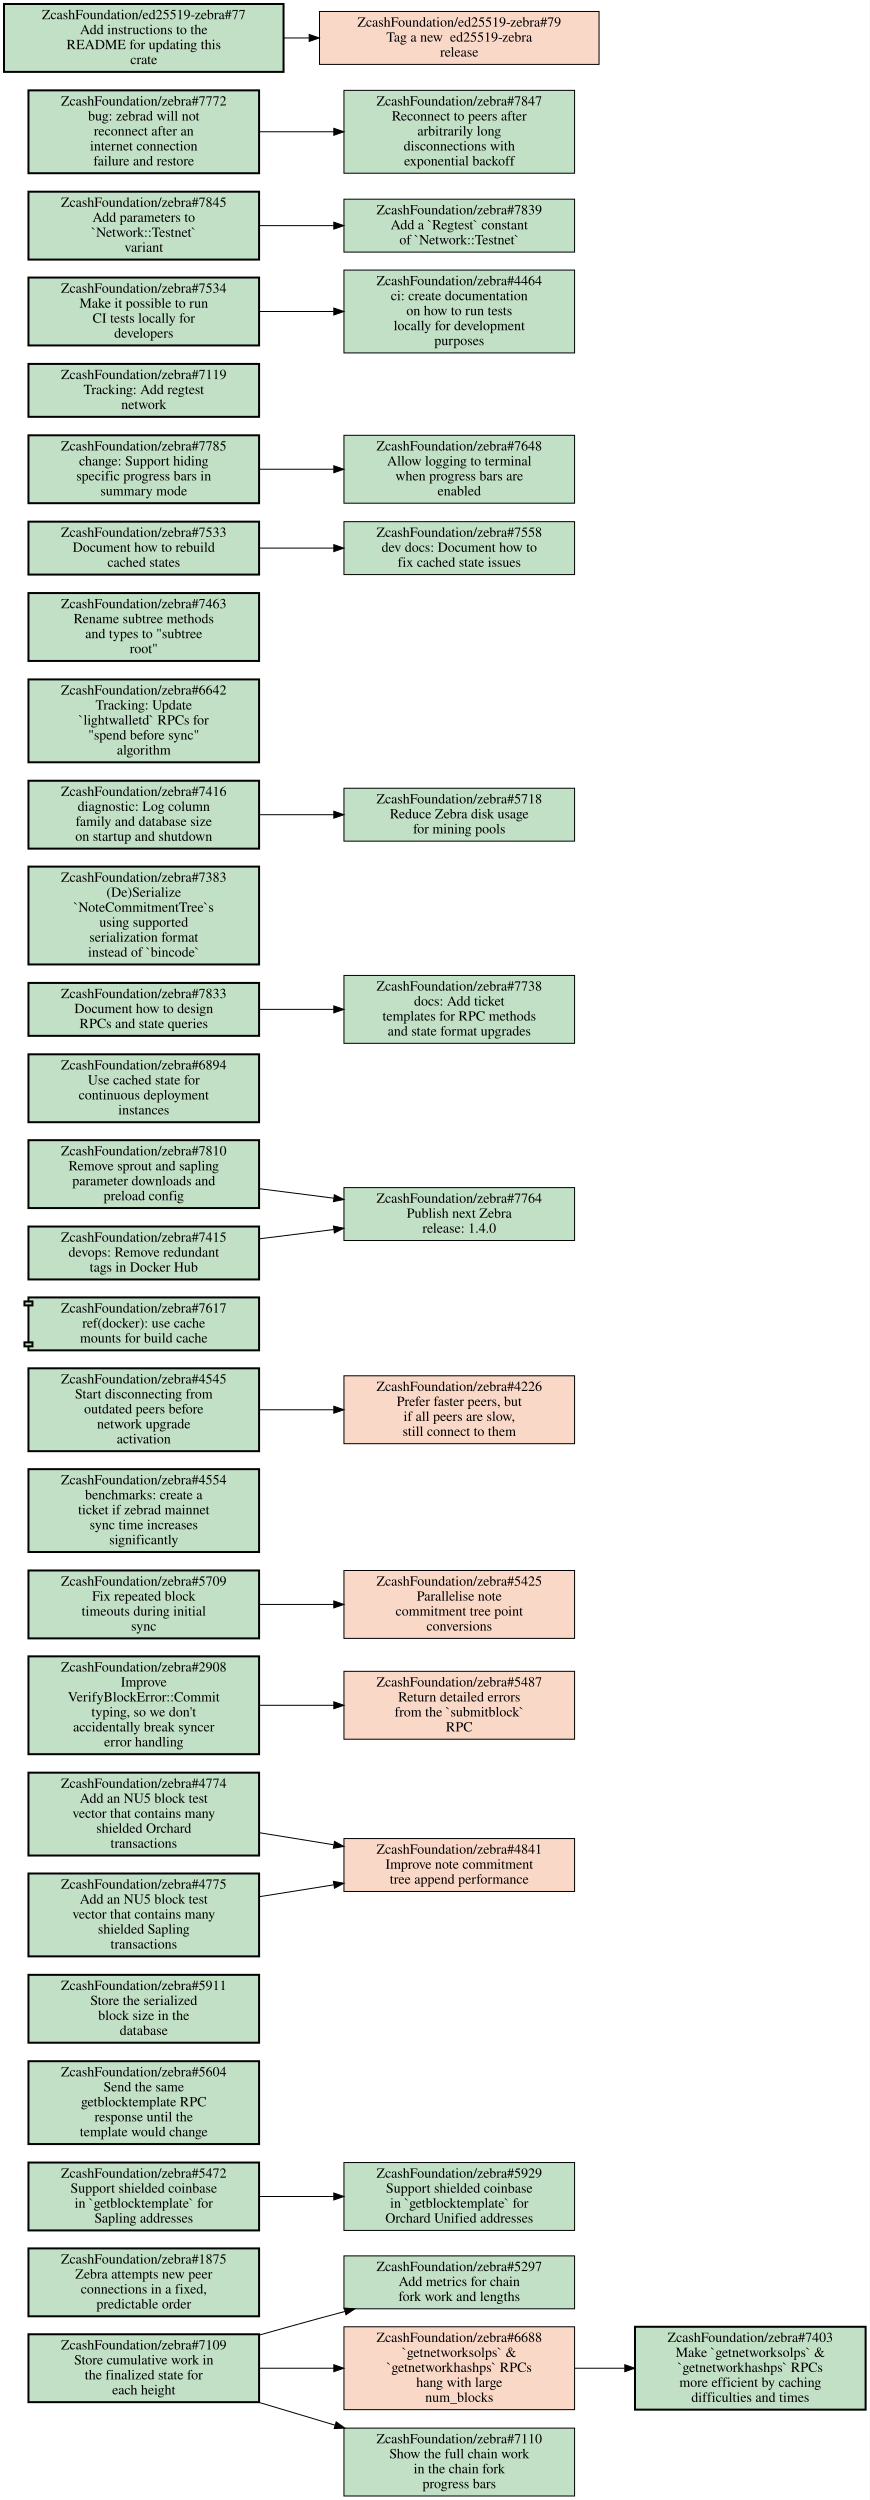
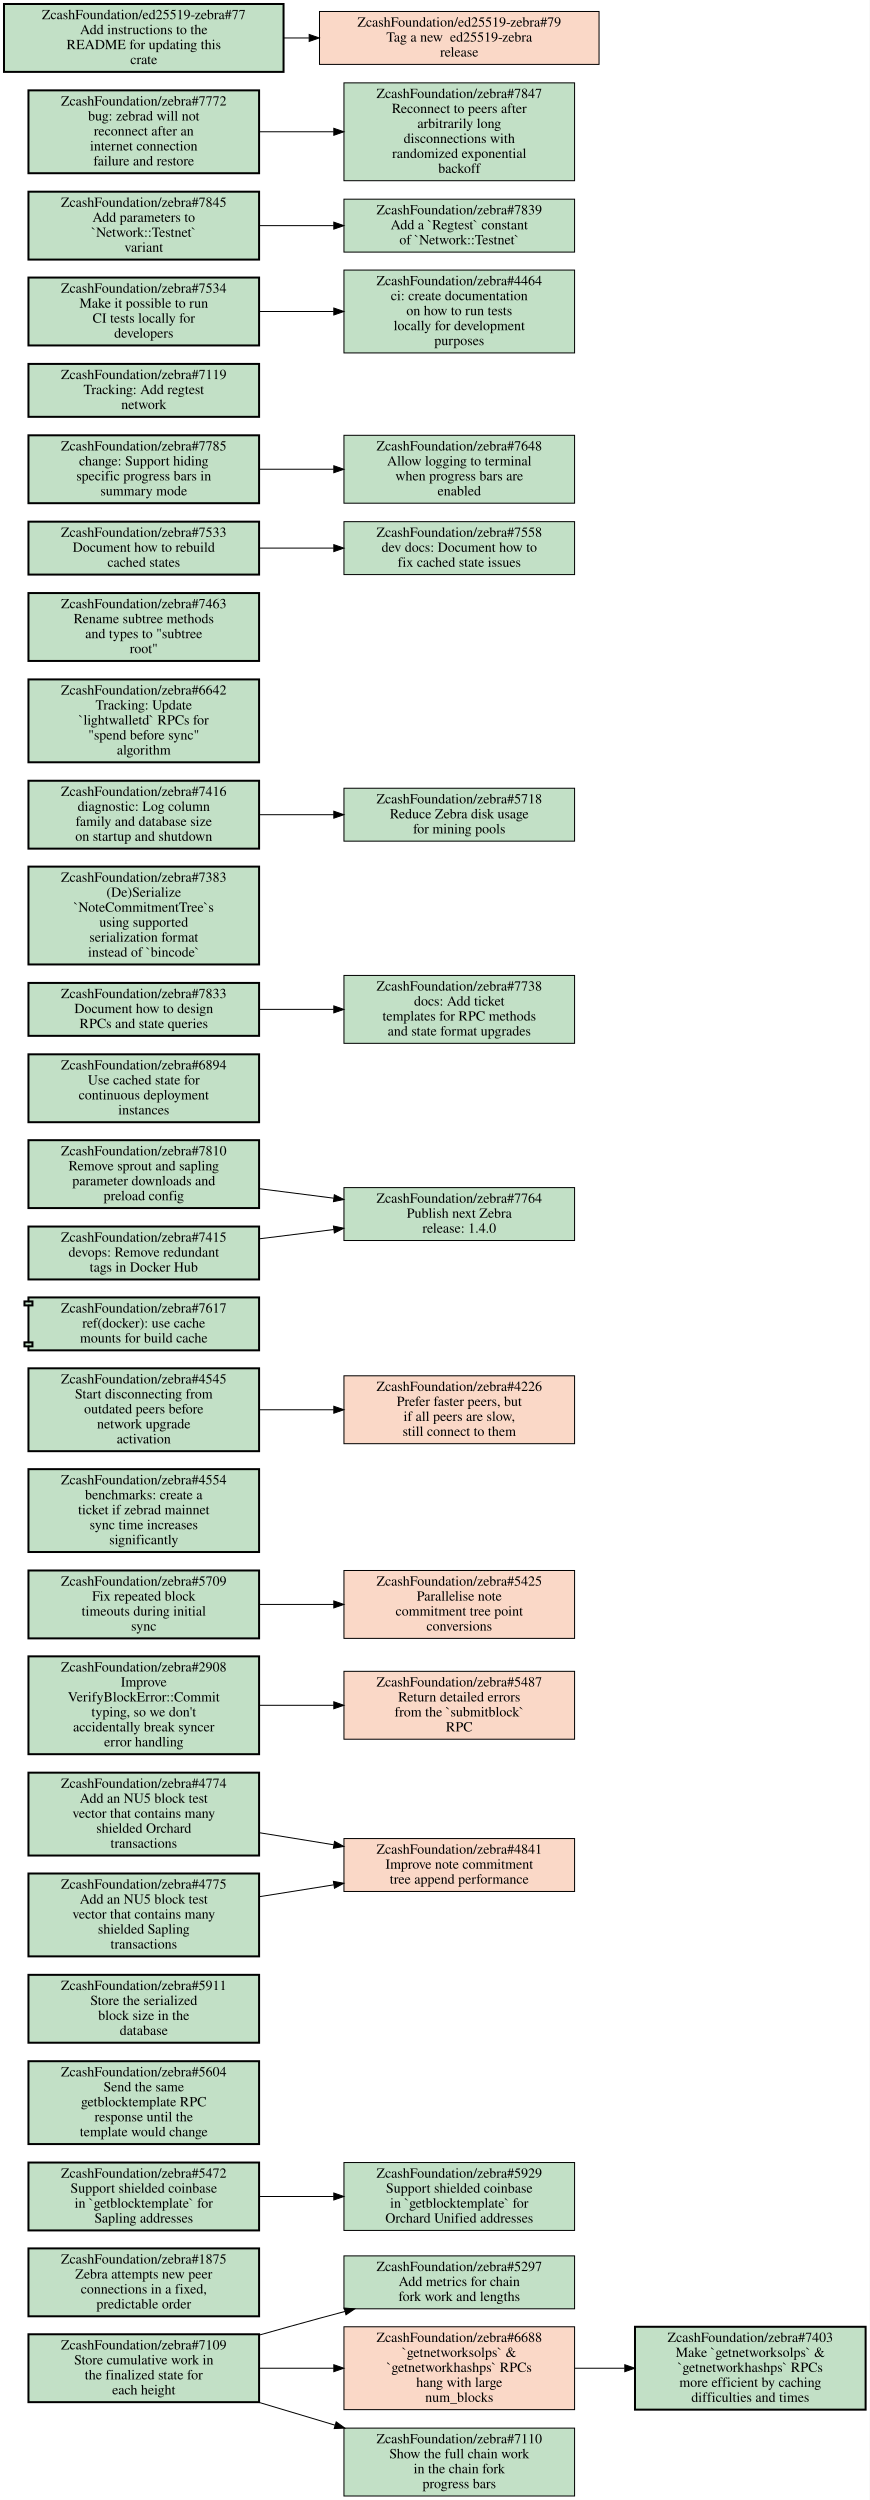
<svg xmlns="http://www.w3.org/2000/svg" xmlns:xlink="http://www.w3.org/1999/xlink" width="871pt" height="2504pt" viewBox="0.00 0.00 871.00 2504.00">
  <g id="graph0" class="graph" transform="scale(1 1) rotate(0) translate(4 2500)">
    <polygon fill="white" stroke="transparent" points="-4,4 -4,-2500 867,-2500 867,4 -4,4" />
    <g id="node1" class="node open">
      <g id="a_node1">
        <a xlink:href="https://github.com/ZcashFoundation/zebra/issues/5297" xlink:title="ZcashFoundation/zebra#5297&#10;Add metrics for chain&#10;fork work and lengths" target="_blank">
          <polygon fill="#c2e0c6" stroke="black" points="571.5,-240.5 340.5,-240.5 340.5,-187.5 571.5,-187.5 571.5,-240.5" />
          <text text-anchor="middle" x="456" y="-225.3" font-family="Times,serif" font-size="14.00">ZcashFoundation/zebra#5297</text>
          <text text-anchor="middle" x="456" y="-210.3" font-family="Times,serif" font-size="14.00">Add metrics for chain</text>
          <text text-anchor="middle" x="456" y="-195.3" font-family="Times,serif" font-size="14.00">fork work and lengths</text>
        </a>
      </g>
    </g>
    <g id="node2" class="node open">
      <g id="a_node2">
        <a xlink:href="https://github.com/ZcashFoundation/zebra/issues/1875" xlink:title="ZcashFoundation/zebra#1875&#10;Zebra attempts new peer&#10;connections in a fixed,&#10;predictable order" target="_blank">
          <polygon fill="#c2e0c6" stroke="black" stroke-width="2" points="255.5,-248 24.5,-248 24.5,-180 255.5,-180 255.5,-248" />
          <text text-anchor="middle" x="140" y="-232.8" font-family="Times,serif" font-size="14.00">ZcashFoundation/zebra#1875</text>
          <text text-anchor="middle" x="140" y="-217.8" font-family="Times,serif" font-size="14.00">Zebra attempts new peer</text>
          <text text-anchor="middle" x="140" y="-202.8" font-family="Times,serif" font-size="14.00">connections in a fixed,</text>
          <text text-anchor="middle" x="140" y="-187.8" font-family="Times,serif" font-size="14.00">predictable order</text>
        </a>
      </g>
    </g>
    <g id="node3" class="node open">
      <g id="a_node3">
        <a xlink:href="https://github.com/ZcashFoundation/zebra/issues/5472" xlink:title="ZcashFoundation/zebra#5472&#10;Support shielded coinbase&#10;in `getblocktemplate` for&#10;Sapling addresses" target="_blank">
          <polygon fill="#c2e0c6" stroke="black" stroke-width="2" points="255.5,-334 24.5,-334 24.5,-266 255.5,-266 255.5,-334" />
          <text text-anchor="middle" x="140" y="-318.8" font-family="Times,serif" font-size="14.00">ZcashFoundation/zebra#5472</text>
          <text text-anchor="middle" x="140" y="-303.8" font-family="Times,serif" font-size="14.00">Support shielded coinbase</text>
          <text text-anchor="middle" x="140" y="-288.8" font-family="Times,serif" font-size="14.00">in `getblocktemplate` for</text>
          <text text-anchor="middle" x="140" y="-273.8" font-family="Times,serif" font-size="14.00">Sapling addresses</text>
        </a>
      </g>
    </g>
    <g id="node4" class="node open">
      <g id="a_node4">
        <a xlink:href="https://github.com/ZcashFoundation/zebra/issues/5929" xlink:title="ZcashFoundation/zebra#5929&#10;Support shielded coinbase&#10;in `getblocktemplate` for&#10;Orchard Unified addresses" target="_blank">
          <polygon fill="#c2e0c6" stroke="black" points="571.5,-334 340.5,-334 340.5,-266 571.5,-266 571.5,-334" />
          <text text-anchor="middle" x="456" y="-318.8" font-family="Times,serif" font-size="14.00">ZcashFoundation/zebra#5929</text>
          <text text-anchor="middle" x="456" y="-303.8" font-family="Times,serif" font-size="14.00">Support shielded coinbase</text>
          <text text-anchor="middle" x="456" y="-288.8" font-family="Times,serif" font-size="14.00">in `getblocktemplate` for</text>
          <text text-anchor="middle" x="456" y="-273.8" font-family="Times,serif" font-size="14.00">Orchard Unified addresses</text>
        </a>
      </g>
    </g>
    <g id="edge1" class="edge">
      <path fill="none" stroke="black" d="M255.69,-300C279.95,-300 305.65,-300 330.25,-300" />
      <polygon fill="black" stroke="black" points="330.35,-303.5 340.35,-300 330.35,-296.5 330.35,-303.5" />
    </g>
    <g id="node5" class="node open">
      <g id="a_node5">
        <a xlink:href="https://github.com/ZcashFoundation/zebra/issues/7109" xlink:title="ZcashFoundation/zebra#7109&#10;Store cumulative work in&#10;the finalized state for&#10;each height" target="_blank">
          <polygon fill="#c2e0c6" stroke="black" stroke-width="2" points="255.5,-162 24.5,-162 24.5,-94 255.5,-94 255.5,-162" />
          <text text-anchor="middle" x="140" y="-146.8" font-family="Times,serif" font-size="14.00">ZcashFoundation/zebra#7109</text>
          <text text-anchor="middle" x="140" y="-131.8" font-family="Times,serif" font-size="14.00">Store cumulative work in</text>
          <text text-anchor="middle" x="140" y="-116.8" font-family="Times,serif" font-size="14.00">the finalized state for</text>
          <text text-anchor="middle" x="140" y="-101.8" font-family="Times,serif" font-size="14.00">each height</text>
        </a>
      </g>
    </g>
    <g id="edge2" class="edge">
      <path fill="none" stroke="black" d="M255.73,-161.22C275.79,-166.91 296.49,-172.69 316,-178 324.3,-180.26 332.89,-182.57 341.54,-184.86" />
      <polygon fill="black" stroke="black" points="340.76,-188.27 351.32,-187.45 342.55,-181.51 340.76,-188.27" />
    </g>
    <g id="node6" class="node closed">
      <g id="a_node6">
        <a xlink:href="https://github.com/ZcashFoundation/zebra/issues/6688" xlink:title="ZcashFoundation/zebra#6688&#10;`getnetworksolps` &amp;&#10;`getnetworkhashps` RPCs&#10;hang with large&#10;num_blocks" target="_blank">
          <polygon fill="#fad8c7" stroke="black" points="571.5,-169.5 340.5,-169.5 340.5,-86.5 571.5,-86.5 571.5,-169.5" />
          <text text-anchor="middle" x="456" y="-154.3" font-family="Times,serif" font-size="14.00">ZcashFoundation/zebra#6688</text>
          <text text-anchor="middle" x="456" y="-139.3" font-family="Times,serif" font-size="14.00">`getnetworksolps` &amp;</text>
          <text text-anchor="middle" x="456" y="-124.3" font-family="Times,serif" font-size="14.00">`getnetworkhashps` RPCs</text>
          <text text-anchor="middle" x="456" y="-109.3" font-family="Times,serif" font-size="14.00">hang with large</text>
          <text text-anchor="middle" x="456" y="-94.3" font-family="Times,serif" font-size="14.00">num_blocks</text>
        </a>
      </g>
    </g>
    <g id="edge3" class="edge">
      <path fill="none" stroke="black" d="M255.69,-128C279.95,-128 305.65,-128 330.25,-128" />
      <polygon fill="black" stroke="black" points="330.35,-131.5 340.35,-128 330.35,-124.5 330.35,-131.5" />
    </g>
    <g id="node7" class="node open">
      <g id="a_node7">
        <a xlink:href="https://github.com/ZcashFoundation/zebra/issues/7110" xlink:title="ZcashFoundation/zebra#7110&#10;Show the full chain work&#10;in the chain fork&#10;progress bars" target="_blank">
          <polygon fill="#c2e0c6" stroke="black" points="571.5,-68 340.5,-68 340.5,0 571.5,0 571.5,-68" />
          <text text-anchor="middle" x="456" y="-52.8" font-family="Times,serif" font-size="14.00">ZcashFoundation/zebra#7110</text>
          <text text-anchor="middle" x="456" y="-37.8" font-family="Times,serif" font-size="14.00">Show the full chain work</text>
          <text text-anchor="middle" x="456" y="-22.8" font-family="Times,serif" font-size="14.00">in the chain fork</text>
          <text text-anchor="middle" x="456" y="-7.8" font-family="Times,serif" font-size="14.00">progress bars</text>
        </a>
      </g>
    </g>
    <g id="edge4" class="edge">
      <path fill="none" stroke="black" d="M254.81,-93.93C279.78,-86.45 306.34,-78.5 331.68,-70.92" />
      <polygon fill="black" stroke="black" points="332.74,-74.25 341.32,-68.03 330.74,-67.55 332.74,-74.25" />
    </g>
    <g id="node8" class="node open">
      <g id="a_node8">
        <a xlink:href="https://github.com/ZcashFoundation/zebra/issues/7403" xlink:title="ZcashFoundation/zebra#7403&#10;Make `getnetworksolps` &amp;&#10;`getnetworkhashps` RPCs&#10;more efficient by caching&#10;difficulties and times" target="_blank">
          <polygon fill="#c2e0c6" stroke="black" stroke-width="2" points="863,-169.5 632,-169.5 632,-86.5 863,-86.5 863,-169.5" />
          <text text-anchor="middle" x="747.5" y="-154.3" font-family="Times,serif" font-size="14.00">ZcashFoundation/zebra#7403</text>
          <text text-anchor="middle" x="747.5" y="-139.3" font-family="Times,serif" font-size="14.00">Make `getnetworksolps` &amp;</text>
          <text text-anchor="middle" x="747.5" y="-124.3" font-family="Times,serif" font-size="14.00">`getnetworkhashps` RPCs</text>
          <text text-anchor="middle" x="747.5" y="-109.3" font-family="Times,serif" font-size="14.00">more efficient by caching</text>
          <text text-anchor="middle" x="747.5" y="-94.3" font-family="Times,serif" font-size="14.00">difficulties and times</text>
        </a>
      </g>
    </g>
    <g id="edge5" class="edge">
      <path fill="none" stroke="black" d="M571.83,-128C588.18,-128 605.05,-128 621.57,-128" />
      <polygon fill="black" stroke="black" points="621.81,-131.5 631.81,-128 621.81,-124.5 621.81,-131.5" />
    </g>
    <g id="node9" class="node open">
      <g id="a_node9">
        <a xlink:href="https://github.com/ZcashFoundation/zebra/issues/5604" xlink:title="ZcashFoundation/zebra#5604&#10;Send the same&#10;getblocktemplate RPC&#10;response until the&#10;template would change" target="_blank">
          <polygon fill="#c2e0c6" stroke="black" stroke-width="2" points="255.5,-435.5 24.5,-435.5 24.5,-352.5 255.5,-352.5 255.5,-435.5" />
          <text text-anchor="middle" x="140" y="-420.3" font-family="Times,serif" font-size="14.00">ZcashFoundation/zebra#5604</text>
          <text text-anchor="middle" x="140" y="-405.3" font-family="Times,serif" font-size="14.00">Send the same</text>
          <text text-anchor="middle" x="140" y="-390.3" font-family="Times,serif" font-size="14.00">getblocktemplate RPC</text>
          <text text-anchor="middle" x="140" y="-375.3" font-family="Times,serif" font-size="14.00">response until the</text>
          <text text-anchor="middle" x="140" y="-360.3" font-family="Times,serif" font-size="14.00">template would change</text>
        </a>
      </g>
    </g>
    <g id="node10" class="node open">
      <g id="a_node10">
        <a xlink:href="https://github.com/ZcashFoundation/zebra/issues/5911" xlink:title="ZcashFoundation/zebra#5911&#10;Store the serialized&#10;block size in the&#10;database" target="_blank">
          <polygon fill="#c2e0c6" stroke="black" stroke-width="2" points="255.5,-522 24.5,-522 24.5,-454 255.5,-454 255.5,-522" />
          <text text-anchor="middle" x="140" y="-506.8" font-family="Times,serif" font-size="14.00">ZcashFoundation/zebra#5911</text>
          <text text-anchor="middle" x="140" y="-491.8" font-family="Times,serif" font-size="14.00">Store the serialized</text>
          <text text-anchor="middle" x="140" y="-476.8" font-family="Times,serif" font-size="14.00">block size in the</text>
          <text text-anchor="middle" x="140" y="-461.8" font-family="Times,serif" font-size="14.00">database</text>
        </a>
      </g>
    </g>
    <g id="node11" class="node closed">
      <g id="a_node11">
        <a xlink:href="https://github.com/ZcashFoundation/zebra/issues/4841" xlink:title="ZcashFoundation/zebra#4841&#10;Improve note commitment&#10;tree append performance" target="_blank">
          <polygon fill="#fad8c7" stroke="black" points="571.5,-658.5 340.5,-658.5 340.5,-605.5 571.5,-605.5 571.5,-658.5" />
          <text text-anchor="middle" x="456" y="-643.3" font-family="Times,serif" font-size="14.00">ZcashFoundation/zebra#4841</text>
          <text text-anchor="middle" x="456" y="-628.3" font-family="Times,serif" font-size="14.00">Improve note commitment</text>
          <text text-anchor="middle" x="456" y="-613.3" font-family="Times,serif" font-size="14.00">tree append performance</text>
        </a>
      </g>
    </g>
    <g id="node12" class="node open">
      <g id="a_node12">
        <a xlink:href="https://github.com/ZcashFoundation/zebra/issues/2908" xlink:title="ZcashFoundation/zebra#2908&#10;Improve&#10;VerifyBlockError::Commit&#10;typing, so we don't&#10;accidentally break syncer&#10;error handling" target="_blank">
          <polygon fill="#c2e0c6" stroke="black" stroke-width="2" points="255.5,-841 24.5,-841 24.5,-743 255.5,-743 255.5,-841" />
          <text text-anchor="middle" x="140" y="-825.8" font-family="Times,serif" font-size="14.00">ZcashFoundation/zebra#2908</text>
          <text text-anchor="middle" x="140" y="-810.8" font-family="Times,serif" font-size="14.00">Improve</text>
          <text text-anchor="middle" x="140" y="-795.8" font-family="Times,serif" font-size="14.00">VerifyBlockError::Commit</text>
          <text text-anchor="middle" x="140" y="-780.8" font-family="Times,serif" font-size="14.00">typing, so we don't</text>
          <text text-anchor="middle" x="140" y="-765.8" font-family="Times,serif" font-size="14.00">accidentally break syncer</text>
          <text text-anchor="middle" x="140" y="-750.8" font-family="Times,serif" font-size="14.00">error handling</text>
        </a>
      </g>
    </g>
    <g id="node13" class="node closed">
      <g id="a_node13">
        <a xlink:href="https://github.com/ZcashFoundation/zebra/issues/5487" xlink:title="ZcashFoundation/zebra#5487&#10;Return detailed errors&#10;from the `submitblock`&#10;RPC" target="_blank">
          <polygon fill="#fad8c7" stroke="black" points="571.5,-826 340.5,-826 340.5,-758 571.5,-758 571.5,-826" />
          <text text-anchor="middle" x="456" y="-810.8" font-family="Times,serif" font-size="14.00">ZcashFoundation/zebra#5487</text>
          <text text-anchor="middle" x="456" y="-795.8" font-family="Times,serif" font-size="14.00">Return detailed errors</text>
          <text text-anchor="middle" x="456" y="-780.8" font-family="Times,serif" font-size="14.00">from the `submitblock`</text>
          <text text-anchor="middle" x="456" y="-765.8" font-family="Times,serif" font-size="14.00">RPC</text>
        </a>
      </g>
    </g>
    <g id="edge6" class="edge">
      <path fill="none" stroke="black" d="M255.69,-792C279.95,-792 305.65,-792 330.25,-792" />
      <polygon fill="black" stroke="black" points="330.35,-795.5 340.35,-792 330.35,-788.5 330.35,-795.5" />
    </g>
    <g id="node14" class="node open">
      <g id="a_node14">
        <a xlink:href="https://github.com/ZcashFoundation/zebra/issues/5709" xlink:title="ZcashFoundation/zebra#5709&#10;Fix repeated block&#10;timeouts during initial&#10;sync" target="_blank">
          <polygon fill="#c2e0c6" stroke="black" stroke-width="2" points="255.5,-927 24.5,-927 24.5,-859 255.5,-859 255.5,-927" />
          <text text-anchor="middle" x="140" y="-911.8" font-family="Times,serif" font-size="14.00">ZcashFoundation/zebra#5709</text>
          <text text-anchor="middle" x="140" y="-896.8" font-family="Times,serif" font-size="14.00">Fix repeated block</text>
          <text text-anchor="middle" x="140" y="-881.8" font-family="Times,serif" font-size="14.00">timeouts during initial</text>
          <text text-anchor="middle" x="140" y="-866.8" font-family="Times,serif" font-size="14.00">sync</text>
        </a>
      </g>
    </g>
    <g id="node15" class="node closed">
      <g id="a_node15">
        <a xlink:href="https://github.com/ZcashFoundation/zebra/issues/5425" xlink:title="ZcashFoundation/zebra#5425&#10;Parallelise note&#10;commitment tree point&#10;conversions" target="_blank">
          <polygon fill="#fad8c7" stroke="black" points="571.5,-927 340.5,-927 340.5,-859 571.5,-859 571.5,-927" />
          <text text-anchor="middle" x="456" y="-911.8" font-family="Times,serif" font-size="14.00">ZcashFoundation/zebra#5425</text>
          <text text-anchor="middle" x="456" y="-896.8" font-family="Times,serif" font-size="14.00">Parallelise note</text>
          <text text-anchor="middle" x="456" y="-881.8" font-family="Times,serif" font-size="14.00">commitment tree point</text>
          <text text-anchor="middle" x="456" y="-866.8" font-family="Times,serif" font-size="14.00">conversions</text>
        </a>
      </g>
    </g>
    <g id="edge7" class="edge">
      <path fill="none" stroke="black" d="M255.69,-893C279.95,-893 305.65,-893 330.25,-893" />
      <polygon fill="black" stroke="black" points="330.35,-896.5 340.35,-893 330.35,-889.5 330.35,-896.5" />
    </g>
    <g id="node16" class="node open">
      <g id="a_node16">
        <a xlink:href="https://github.com/ZcashFoundation/zebra/issues/4774" xlink:title="ZcashFoundation/zebra#4774&#10;Add an NU5 block test&#10;vector that contains many&#10;shielded Orchard&#10;transactions" target="_blank">
          <polygon fill="#c2e0c6" stroke="black" stroke-width="2" points="255.5,-724.5 24.5,-724.5 24.5,-641.5 255.5,-641.5 255.5,-724.5" />
          <text text-anchor="middle" x="140" y="-709.3" font-family="Times,serif" font-size="14.00">ZcashFoundation/zebra#4774</text>
          <text text-anchor="middle" x="140" y="-694.3" font-family="Times,serif" font-size="14.00">Add an NU5 block test</text>
          <text text-anchor="middle" x="140" y="-679.3" font-family="Times,serif" font-size="14.00">vector that contains many</text>
          <text text-anchor="middle" x="140" y="-664.3" font-family="Times,serif" font-size="14.00">shielded Orchard</text>
          <text text-anchor="middle" x="140" y="-649.3" font-family="Times,serif" font-size="14.00">transactions</text>
        </a>
      </g>
    </g>
    <g id="edge8" class="edge">
      <path fill="none" stroke="black" d="M255.69,-664.37C279.95,-660.43 305.65,-656.26 330.25,-652.26" />
      <polygon fill="black" stroke="black" points="331.04,-655.68 340.35,-650.62 329.92,-648.77 331.04,-655.68" />
    </g>
    <g id="node17" class="node open">
      <g id="a_node17">
        <a xlink:href="https://github.com/ZcashFoundation/zebra/issues/4775" xlink:title="ZcashFoundation/zebra#4775&#10;Add an NU5 block test&#10;vector that contains many&#10;shielded Sapling&#10;transactions" target="_blank">
          <polygon fill="#c2e0c6" stroke="black" stroke-width="2" points="255.5,-623.5 24.5,-623.5 24.5,-540.5 255.5,-540.5 255.5,-623.5" />
          <text text-anchor="middle" x="140" y="-608.3" font-family="Times,serif" font-size="14.00">ZcashFoundation/zebra#4775</text>
          <text text-anchor="middle" x="140" y="-593.3" font-family="Times,serif" font-size="14.00">Add an NU5 block test</text>
          <text text-anchor="middle" x="140" y="-578.3" font-family="Times,serif" font-size="14.00">vector that contains many</text>
          <text text-anchor="middle" x="140" y="-563.3" font-family="Times,serif" font-size="14.00">shielded Sapling</text>
          <text text-anchor="middle" x="140" y="-548.3" font-family="Times,serif" font-size="14.00">transactions</text>
        </a>
      </g>
    </g>
    <g id="edge9" class="edge">
      <path fill="none" stroke="black" d="M255.69,-600.26C279.95,-604.13 305.65,-608.22 330.25,-612.14" />
      <polygon fill="black" stroke="black" points="329.93,-615.63 340.35,-613.74 331.02,-608.72 329.93,-615.63" />
    </g>
    <g id="node18" class="node open">
      <g id="a_node18">
        <a xlink:href="https://github.com/ZcashFoundation/zebra/issues/4554" xlink:title="ZcashFoundation/zebra#4554&#10;benchmarks: create a&#10;ticket if zebrad mainnet&#10;sync time increases&#10;significantly" target="_blank">
          <polygon fill="#c2e0c6" stroke="black" stroke-width="2" points="255.5,-1028.5 24.5,-1028.5 24.5,-945.5 255.5,-945.5 255.5,-1028.5" />
          <text text-anchor="middle" x="140" y="-1013.3" font-family="Times,serif" font-size="14.00">ZcashFoundation/zebra#4554</text>
          <text text-anchor="middle" x="140" y="-998.3" font-family="Times,serif" font-size="14.00">benchmarks: create a</text>
          <text text-anchor="middle" x="140" y="-983.3" font-family="Times,serif" font-size="14.00">ticket if zebrad mainnet</text>
          <text text-anchor="middle" x="140" y="-968.3" font-family="Times,serif" font-size="14.00">sync time increases</text>
          <text text-anchor="middle" x="140" y="-953.3" font-family="Times,serif" font-size="14.00">significantly</text>
        </a>
      </g>
    </g>
    <g id="node19" class="node open">
      <g id="a_node19">
        <a xlink:href="https://github.com/ZcashFoundation/zebra/issues/4545" xlink:title="ZcashFoundation/zebra#4545&#10;Start disconnecting from&#10;outdated peers before&#10;network upgrade&#10;activation" target="_blank">
          <polygon fill="#c2e0c6" stroke="black" stroke-width="2" points="255.5,-1129.5 24.5,-1129.5 24.5,-1046.5 255.5,-1046.5 255.5,-1129.5" />
          <text text-anchor="middle" x="140" y="-1114.3" font-family="Times,serif" font-size="14.00">ZcashFoundation/zebra#4545</text>
          <text text-anchor="middle" x="140" y="-1099.3" font-family="Times,serif" font-size="14.00">Start disconnecting from</text>
          <text text-anchor="middle" x="140" y="-1084.3" font-family="Times,serif" font-size="14.00">outdated peers before</text>
          <text text-anchor="middle" x="140" y="-1069.3" font-family="Times,serif" font-size="14.00">network upgrade</text>
          <text text-anchor="middle" x="140" y="-1054.3" font-family="Times,serif" font-size="14.00">activation</text>
        </a>
      </g>
    </g>
    <g id="node20" class="node closed">
      <g id="a_node20">
        <a xlink:href="https://github.com/ZcashFoundation/zebra/issues/4226" xlink:title="ZcashFoundation/zebra#4226&#10;Prefer faster peers, but&#10;if all peers are slow,&#10;still connect to them" target="_blank">
          <polygon fill="#fad8c7" stroke="black" points="571.5,-1122 340.5,-1122 340.5,-1054 571.5,-1054 571.5,-1122" />
          <text text-anchor="middle" x="456" y="-1106.8" font-family="Times,serif" font-size="14.00">ZcashFoundation/zebra#4226</text>
          <text text-anchor="middle" x="456" y="-1091.8" font-family="Times,serif" font-size="14.00">Prefer faster peers, but</text>
          <text text-anchor="middle" x="456" y="-1076.8" font-family="Times,serif" font-size="14.00">if all peers are slow,</text>
          <text text-anchor="middle" x="456" y="-1061.8" font-family="Times,serif" font-size="14.00">still connect to them</text>
        </a>
      </g>
    </g>
    <g id="edge10" class="edge">
      <path fill="none" stroke="black" d="M255.69,-1088C279.95,-1088 305.65,-1088 330.25,-1088" />
      <polygon fill="black" stroke="black" points="330.35,-1091.5 340.35,-1088 330.35,-1084.5 330.35,-1091.5" />
    </g>
    <g id="node21" class="node open">
      <g id="a_node21">
        <a xlink:href="https://github.com/ZcashFoundation/zebra/pull/7617" xlink:title="ZcashFoundation/zebra#7617&#10;ref(docker): use cache&#10;mounts for build cache" target="_blank">
          <polygon fill="#c2e0c6" stroke="black" stroke-width="2" points="255.5,-1200.5 24.5,-1200.5 24.5,-1196.5 20.5,-1196.5 20.5,-1192.5 24.5,-1192.5 24.5,-1155.5 20.5,-1155.5 20.5,-1151.5 24.5,-1151.5 24.5,-1147.5 255.5,-1147.5 255.5,-1200.5" />
          <polyline fill="none" stroke="black" stroke-width="2" points="24.5,-1196.5 28.5,-1196.5 28.5,-1192.5 24.5,-1192.5 " />
          <polyline fill="none" stroke="black" stroke-width="2" points="24.5,-1155.5 28.5,-1155.5 28.5,-1151.5 24.5,-1151.5 " />
          <text text-anchor="middle" x="140" y="-1185.3" font-family="Times,serif" font-size="14.00">ZcashFoundation/zebra#7617</text>
          <text text-anchor="middle" x="140" y="-1170.3" font-family="Times,serif" font-size="14.00">ref(docker): use cache</text>
          <text text-anchor="middle" x="140" y="-1155.3" font-family="Times,serif" font-size="14.00">mounts for build cache</text>
        </a>
      </g>
    </g>
    <g id="node22" class="node open">
      <g id="a_node22">
        <a xlink:href="https://github.com/ZcashFoundation/zebra/issues/7764" xlink:title="ZcashFoundation/zebra#7764&#10;Publish next Zebra&#10;release: 1.4.0" target="_blank">
          <polygon fill="#c2e0c6" stroke="black" points="571.5,-1310.5 340.5,-1310.5 340.5,-1257.5 571.5,-1257.5 571.5,-1310.5" />
          <text text-anchor="middle" x="456" y="-1295.3" font-family="Times,serif" font-size="14.00">ZcashFoundation/zebra#7764</text>
          <text text-anchor="middle" x="456" y="-1280.3" font-family="Times,serif" font-size="14.00">Publish next Zebra</text>
          <text text-anchor="middle" x="456" y="-1265.3" font-family="Times,serif" font-size="14.00">release: 1.4.0</text>
        </a>
      </g>
    </g>
    <g id="node23" class="node open">
      <g id="a_node23">
        <a xlink:href="https://github.com/ZcashFoundation/zebra/issues/6894" xlink:title="ZcashFoundation/zebra#6894&#10;Use cached state for&#10;continuous deployment&#10;instances" target="_blank">
          <polygon fill="#c2e0c6" stroke="black" stroke-width="2" points="255.5,-1444 24.5,-1444 24.5,-1376 255.5,-1376 255.5,-1444" />
          <text text-anchor="middle" x="140" y="-1428.8" font-family="Times,serif" font-size="14.00">ZcashFoundation/zebra#6894</text>
          <text text-anchor="middle" x="140" y="-1413.8" font-family="Times,serif" font-size="14.00">Use cached state for</text>
          <text text-anchor="middle" x="140" y="-1398.8" font-family="Times,serif" font-size="14.00">continuous deployment</text>
          <text text-anchor="middle" x="140" y="-1383.8" font-family="Times,serif" font-size="14.00">instances</text>
        </a>
      </g>
    </g>
    <g id="node24" class="node open">
      <g id="a_node24">
        <a xlink:href="https://github.com/ZcashFoundation/zebra/issues/7738" xlink:title="ZcashFoundation/zebra#7738&#10;docs: Add ticket&#10;templates for RPC methods&#10;and state format upgrades" target="_blank">
          <polygon fill="#c2e0c6" stroke="black" points="571.5,-1523 340.5,-1523 340.5,-1455 571.5,-1455 571.5,-1523" />
          <text text-anchor="middle" x="456" y="-1507.8" font-family="Times,serif" font-size="14.00">ZcashFoundation/zebra#7738</text>
          <text text-anchor="middle" x="456" y="-1492.8" font-family="Times,serif" font-size="14.00">docs: Add ticket</text>
          <text text-anchor="middle" x="456" y="-1477.8" font-family="Times,serif" font-size="14.00">templates for RPC methods</text>
          <text text-anchor="middle" x="456" y="-1462.8" font-family="Times,serif" font-size="14.00">and state format upgrades</text>
        </a>
      </g>
    </g>
    <g id="node25" class="node open">
      <g id="a_node25">
        <a xlink:href="https://github.com/ZcashFoundation/zebra/issues/7810" xlink:title="ZcashFoundation/zebra#7810&#10;Remove sprout and sapling&#10;parameter downloads and&#10;preload config" target="_blank">
          <polygon fill="#c2e0c6" stroke="black" stroke-width="2" points="255.5,-1358 24.5,-1358 24.5,-1290 255.5,-1290 255.5,-1358" />
          <text text-anchor="middle" x="140" y="-1342.8" font-family="Times,serif" font-size="14.00">ZcashFoundation/zebra#7810</text>
          <text text-anchor="middle" x="140" y="-1327.8" font-family="Times,serif" font-size="14.00">Remove sprout and sapling</text>
          <text text-anchor="middle" x="140" y="-1312.8" font-family="Times,serif" font-size="14.00">parameter downloads and</text>
          <text text-anchor="middle" x="140" y="-1297.8" font-family="Times,serif" font-size="14.00">preload config</text>
        </a>
      </g>
    </g>
    <g id="edge11" class="edge">
      <path fill="none" stroke="black" d="M255.69,-1309.4C279.95,-1306.3 305.65,-1303 330.25,-1299.9" />
      <polygon fill="black" stroke="black" points="330.88,-1303.35 340.35,-1298.6 329.98,-1296.41 330.88,-1303.35" />
    </g>
    <g id="node26" class="node open">
      <g id="a_node26">
        <a xlink:href="https://github.com/ZcashFoundation/zebra/issues/7833" xlink:title="ZcashFoundation/zebra#7833&#10;Document how to design&#10;RPCs and state queries" target="_blank">
          <polygon fill="#c2e0c6" stroke="black" stroke-width="2" points="255.5,-1515.5 24.5,-1515.5 24.5,-1462.5 255.5,-1462.5 255.5,-1515.5" />
          <text text-anchor="middle" x="140" y="-1500.3" font-family="Times,serif" font-size="14.00">ZcashFoundation/zebra#7833</text>
          <text text-anchor="middle" x="140" y="-1485.3" font-family="Times,serif" font-size="14.00">Document how to design</text>
          <text text-anchor="middle" x="140" y="-1470.3" font-family="Times,serif" font-size="14.00">RPCs and state queries</text>
        </a>
      </g>
    </g>
    <g id="edge12" class="edge">
      <path fill="none" stroke="black" d="M255.69,-1489C279.95,-1489 305.65,-1489 330.25,-1489" />
      <polygon fill="black" stroke="black" points="330.35,-1492.5 340.35,-1489 330.35,-1485.5 330.35,-1492.5" />
    </g>
    <g id="node27" class="node open">
      <g id="a_node27">
        <a xlink:href="https://github.com/ZcashFoundation/zebra/issues/7415" xlink:title="ZcashFoundation/zebra#7415&#10;devops: Remove redundant&#10;tags in Docker Hub" target="_blank">
          <polygon fill="#c2e0c6" stroke="black" stroke-width="2" points="255.5,-1271.5 24.5,-1271.5 24.5,-1218.5 255.5,-1218.5 255.5,-1271.5" />
          <text text-anchor="middle" x="140" y="-1256.3" font-family="Times,serif" font-size="14.00">ZcashFoundation/zebra#7415</text>
          <text text-anchor="middle" x="140" y="-1241.3" font-family="Times,serif" font-size="14.00">devops: Remove redundant</text>
          <text text-anchor="middle" x="140" y="-1226.3" font-family="Times,serif" font-size="14.00">tags in Docker Hub</text>
        </a>
      </g>
    </g>
    <g id="edge13" class="edge">
      <path fill="none" stroke="black" d="M255.69,-1259.2C279.95,-1262.3 305.65,-1265.5 330.25,-1268.5" />
      <polygon fill="black" stroke="black" points="329.98,-1271.99 340.35,-1269.8 330.88,-1265.05 329.98,-1271.99" />
    </g>
    <g id="node28" class="node open">
      <g id="a_node28">
        <a xlink:href="https://github.com/ZcashFoundation/zebra/issues/7383" xlink:title="ZcashFoundation/zebra#7383&#10;(De)Serialize&#10;`NoteCommitmentTree`s&#10;using supported&#10;serialization format&#10;instead of `bincode`" target="_blank">
          <polygon fill="#c2e0c6" stroke="black" stroke-width="2" points="255.5,-1632 24.5,-1632 24.5,-1534 255.5,-1534 255.5,-1632" />
          <text text-anchor="middle" x="140" y="-1616.8" font-family="Times,serif" font-size="14.00">ZcashFoundation/zebra#7383</text>
          <text text-anchor="middle" x="140" y="-1601.8" font-family="Times,serif" font-size="14.00">(De)Serialize</text>
          <text text-anchor="middle" x="140" y="-1586.8" font-family="Times,serif" font-size="14.00">`NoteCommitmentTree`s</text>
          <text text-anchor="middle" x="140" y="-1571.8" font-family="Times,serif" font-size="14.00">using supported</text>
          <text text-anchor="middle" x="140" y="-1556.8" font-family="Times,serif" font-size="14.00">serialization format</text>
          <text text-anchor="middle" x="140" y="-1541.8" font-family="Times,serif" font-size="14.00">instead of `bincode`</text>
        </a>
      </g>
    </g>
    <g id="node29" class="node open">
      <g id="a_node29">
        <a xlink:href="https://github.com/ZcashFoundation/zebra/issues/7416" xlink:title="ZcashFoundation/zebra#7416&#10;diagnostic: Log column&#10;family and database size&#10;on startup and shutdown" target="_blank">
          <polygon fill="#c2e0c6" stroke="black" stroke-width="2" points="255.5,-1718 24.5,-1718 24.5,-1650 255.5,-1650 255.5,-1718" />
          <text text-anchor="middle" x="140" y="-1702.8" font-family="Times,serif" font-size="14.00">ZcashFoundation/zebra#7416</text>
          <text text-anchor="middle" x="140" y="-1687.8" font-family="Times,serif" font-size="14.00">diagnostic: Log column</text>
          <text text-anchor="middle" x="140" y="-1672.8" font-family="Times,serif" font-size="14.00">family and database size</text>
          <text text-anchor="middle" x="140" y="-1657.8" font-family="Times,serif" font-size="14.00">on startup and shutdown</text>
        </a>
      </g>
    </g>
    <g id="node30" class="node open">
      <g id="a_node30">
        <a xlink:href="https://github.com/ZcashFoundation/zebra/issues/5718" xlink:title="ZcashFoundation/zebra#5718&#10;Reduce Zebra disk usage&#10;for mining pools" target="_blank">
          <polygon fill="#c2e0c6" stroke="black" points="571.5,-1710.5 340.5,-1710.5 340.5,-1657.5 571.5,-1657.5 571.5,-1710.5" />
          <text text-anchor="middle" x="456" y="-1695.3" font-family="Times,serif" font-size="14.00">ZcashFoundation/zebra#5718</text>
          <text text-anchor="middle" x="456" y="-1680.3" font-family="Times,serif" font-size="14.00">Reduce Zebra disk usage</text>
          <text text-anchor="middle" x="456" y="-1665.3" font-family="Times,serif" font-size="14.00">for mining pools</text>
        </a>
      </g>
    </g>
    <g id="edge14" class="edge">
      <path fill="none" stroke="black" d="M255.69,-1684C279.95,-1684 305.65,-1684 330.25,-1684" />
      <polygon fill="black" stroke="black" points="330.35,-1687.5 340.35,-1684 330.35,-1680.5 330.35,-1687.5" />
    </g>
    <g id="node31" class="node open">
      <g id="a_node31">
        <a xlink:href="https://github.com/ZcashFoundation/zebra/issues/6642" xlink:title="ZcashFoundation/zebra#6642&#10;Tracking: Update&#10;`lightwalletd` RPCs for&#10;&quot;spend before sync&quot;&#10;algorithm" target="_blank">
          <polygon fill="#c2e0c6" stroke="black" stroke-width="2" points="255.5,-1819.5 24.5,-1819.5 24.5,-1736.5 255.5,-1736.5 255.5,-1819.5" />
          <text text-anchor="middle" x="140" y="-1804.3" font-family="Times,serif" font-size="14.00">ZcashFoundation/zebra#6642</text>
          <text text-anchor="middle" x="140" y="-1789.3" font-family="Times,serif" font-size="14.00">Tracking: Update</text>
          <text text-anchor="middle" x="140" y="-1774.3" font-family="Times,serif" font-size="14.00">`lightwalletd` RPCs for</text>
          <text text-anchor="middle" x="140" y="-1759.3" font-family="Times,serif" font-size="14.00">"spend before sync"</text>
          <text text-anchor="middle" x="140" y="-1744.3" font-family="Times,serif" font-size="14.00">algorithm</text>
        </a>
      </g>
    </g>
    <g id="node32" class="node open">
      <g id="a_node32">
        <a xlink:href="https://github.com/ZcashFoundation/zebra/issues/7463" xlink:title="ZcashFoundation/zebra#7463&#10;Rename subtree methods&#10;and types to &quot;subtree&#10;root&quot;" target="_blank">
          <polygon fill="#c2e0c6" stroke="black" stroke-width="2" points="255.5,-1906 24.5,-1906 24.5,-1838 255.5,-1838 255.5,-1906" />
          <text text-anchor="middle" x="140" y="-1890.8" font-family="Times,serif" font-size="14.00">ZcashFoundation/zebra#7463</text>
          <text text-anchor="middle" x="140" y="-1875.8" font-family="Times,serif" font-size="14.00">Rename subtree methods</text>
          <text text-anchor="middle" x="140" y="-1860.8" font-family="Times,serif" font-size="14.00">and types to "subtree</text>
          <text text-anchor="middle" x="140" y="-1845.8" font-family="Times,serif" font-size="14.00">root"</text>
        </a>
      </g>
    </g>
    <g id="node33" class="node open">
      <g id="a_node33">
        <a xlink:href="https://github.com/ZcashFoundation/zebra/issues/7558" xlink:title="ZcashFoundation/zebra#7558&#10;dev docs: Document how to&#10;fix cached state issues" target="_blank">
          <polygon fill="#c2e0c6" stroke="black" points="571.5,-1977.5 340.5,-1977.5 340.5,-1924.5 571.5,-1924.5 571.5,-1977.5" />
          <text text-anchor="middle" x="456" y="-1962.3" font-family="Times,serif" font-size="14.00">ZcashFoundation/zebra#7558</text>
          <text text-anchor="middle" x="456" y="-1947.3" font-family="Times,serif" font-size="14.00">dev docs: Document how to</text>
          <text text-anchor="middle" x="456" y="-1932.3" font-family="Times,serif" font-size="14.00">fix cached state issues</text>
        </a>
      </g>
    </g>
    <g id="node34" class="node open">
      <g id="a_node34">
        <a xlink:href="https://github.com/ZcashFoundation/zebra/issues/7785" xlink:title="ZcashFoundation/zebra#7785&#10;change: Support hiding&#10;specific progress bars in&#10;summary mode" target="_blank">
          <polygon fill="#c2e0c6" stroke="black" stroke-width="2" points="255.5,-2064 24.5,-2064 24.5,-1996 255.5,-1996 255.5,-2064" />
          <text text-anchor="middle" x="140" y="-2048.8" font-family="Times,serif" font-size="14.00">ZcashFoundation/zebra#7785</text>
          <text text-anchor="middle" x="140" y="-2033.8" font-family="Times,serif" font-size="14.00">change: Support hiding</text>
          <text text-anchor="middle" x="140" y="-2018.8" font-family="Times,serif" font-size="14.00">specific progress bars in</text>
          <text text-anchor="middle" x="140" y="-2003.8" font-family="Times,serif" font-size="14.00">summary mode</text>
        </a>
      </g>
    </g>
    <g id="node35" class="node open">
      <g id="a_node35">
        <a xlink:href="https://github.com/ZcashFoundation/zebra/issues/7648" xlink:title="ZcashFoundation/zebra#7648&#10;Allow logging to terminal&#10;when progress bars are&#10;enabled" target="_blank">
          <polygon fill="#c2e0c6" stroke="black" points="571.5,-2064 340.5,-2064 340.5,-1996 571.5,-1996 571.5,-2064" />
          <text text-anchor="middle" x="456" y="-2048.8" font-family="Times,serif" font-size="14.00">ZcashFoundation/zebra#7648</text>
          <text text-anchor="middle" x="456" y="-2033.8" font-family="Times,serif" font-size="14.00">Allow logging to terminal</text>
          <text text-anchor="middle" x="456" y="-2018.8" font-family="Times,serif" font-size="14.00">when progress bars are</text>
          <text text-anchor="middle" x="456" y="-2003.8" font-family="Times,serif" font-size="14.00">enabled</text>
        </a>
      </g>
    </g>
    <g id="edge15" class="edge">
      <path fill="none" stroke="black" d="M255.69,-2030C279.95,-2030 305.65,-2030 330.25,-2030" />
      <polygon fill="black" stroke="black" points="330.35,-2033.5 340.35,-2030 330.35,-2026.5 330.35,-2033.5" />
    </g>
    <g id="node36" class="node open">
      <g id="a_node36">
        <a xlink:href="https://github.com/ZcashFoundation/zebra/issues/7533" xlink:title="ZcashFoundation/zebra#7533&#10;Document how to rebuild&#10;cached states" target="_blank">
          <polygon fill="#c2e0c6" stroke="black" stroke-width="2" points="255.5,-1977.5 24.5,-1977.5 24.5,-1924.5 255.5,-1924.5 255.5,-1977.5" />
          <text text-anchor="middle" x="140" y="-1962.3" font-family="Times,serif" font-size="14.00">ZcashFoundation/zebra#7533</text>
          <text text-anchor="middle" x="140" y="-1947.3" font-family="Times,serif" font-size="14.00">Document how to rebuild</text>
          <text text-anchor="middle" x="140" y="-1932.3" font-family="Times,serif" font-size="14.00">cached states</text>
        </a>
      </g>
    </g>
    <g id="edge16" class="edge">
      <path fill="none" stroke="black" d="M255.69,-1951C279.95,-1951 305.65,-1951 330.25,-1951" />
      <polygon fill="black" stroke="black" points="330.35,-1954.5 340.35,-1951 330.35,-1947.5 330.35,-1954.5" />
    </g>
    <g id="node37" class="node open">
      <g id="a_node37">
        <a xlink:href="https://github.com/ZcashFoundation/zebra/issues/7119" xlink:title="ZcashFoundation/zebra#7119&#10;Tracking: Add regtest&#10;network" target="_blank">
          <polygon fill="#c2e0c6" stroke="black" stroke-width="2" points="255.5,-2135.5 24.5,-2135.5 24.5,-2082.5 255.5,-2082.5 255.5,-2135.5" />
          <text text-anchor="middle" x="140" y="-2120.3" font-family="Times,serif" font-size="14.00">ZcashFoundation/zebra#7119</text>
          <text text-anchor="middle" x="140" y="-2105.3" font-family="Times,serif" font-size="14.00">Tracking: Add regtest</text>
          <text text-anchor="middle" x="140" y="-2090.3" font-family="Times,serif" font-size="14.00">network</text>
        </a>
      </g>
    </g>
    <g id="node38" class="node open">
      <g id="a_node38">
        <a xlink:href="https://github.com/ZcashFoundation/zebra/issues/7534" xlink:title="ZcashFoundation/zebra#7534&#10;Make it possible to run&#10;CI tests locally for&#10;developers" target="_blank">
          <polygon fill="#c2e0c6" stroke="black" stroke-width="2" points="255.5,-2222 24.5,-2222 24.5,-2154 255.5,-2154 255.5,-2222" />
          <text text-anchor="middle" x="140" y="-2206.8" font-family="Times,serif" font-size="14.00">ZcashFoundation/zebra#7534</text>
          <text text-anchor="middle" x="140" y="-2191.8" font-family="Times,serif" font-size="14.00">Make it possible to run</text>
          <text text-anchor="middle" x="140" y="-2176.8" font-family="Times,serif" font-size="14.00">CI tests locally for</text>
          <text text-anchor="middle" x="140" y="-2161.8" font-family="Times,serif" font-size="14.00">developers</text>
        </a>
      </g>
    </g>
    <g id="node39" class="node open">
      <g id="a_node39">
        <a xlink:href="https://github.com/ZcashFoundation/zebra/issues/4464" xlink:title="ZcashFoundation/zebra#4464&#10;ci: create documentation&#10;on how to run tests&#10;locally for development&#10;purposes" target="_blank">
          <polygon fill="#c2e0c6" stroke="black" points="571.5,-2229.5 340.5,-2229.5 340.5,-2146.5 571.5,-2146.5 571.5,-2229.5" />
          <text text-anchor="middle" x="456" y="-2214.3" font-family="Times,serif" font-size="14.00">ZcashFoundation/zebra#4464</text>
          <text text-anchor="middle" x="456" y="-2199.3" font-family="Times,serif" font-size="14.00">ci: create documentation</text>
          <text text-anchor="middle" x="456" y="-2184.3" font-family="Times,serif" font-size="14.00">on how to run tests</text>
          <text text-anchor="middle" x="456" y="-2169.3" font-family="Times,serif" font-size="14.00">locally for development</text>
          <text text-anchor="middle" x="456" y="-2154.3" font-family="Times,serif" font-size="14.00">purposes</text>
        </a>
      </g>
    </g>
    <g id="edge17" class="edge">
      <path fill="none" stroke="black" d="M255.69,-2188C279.95,-2188 305.65,-2188 330.25,-2188" />
      <polygon fill="black" stroke="black" points="330.35,-2191.5 340.35,-2188 330.35,-2184.5 330.35,-2191.5" />
    </g>
    <g id="node40" class="node open">
      <g id="a_node40">
        <a xlink:href="https://github.com/ZcashFoundation/zebra/issues/7845" xlink:title="ZcashFoundation/zebra#7845&#10;Add parameters to&#10;`Network::Testnet`&#10;variant" target="_blank">
          <polygon fill="#c2e0c6" stroke="black" stroke-width="2" points="255.5,-2308 24.5,-2308 24.5,-2240 255.5,-2240 255.5,-2308" />
          <text text-anchor="middle" x="140" y="-2292.8" font-family="Times,serif" font-size="14.00">ZcashFoundation/zebra#7845</text>
          <text text-anchor="middle" x="140" y="-2277.8" font-family="Times,serif" font-size="14.00">Add parameters to</text>
          <text text-anchor="middle" x="140" y="-2262.8" font-family="Times,serif" font-size="14.00">`Network::Testnet`</text>
          <text text-anchor="middle" x="140" y="-2247.8" font-family="Times,serif" font-size="14.00">variant</text>
        </a>
      </g>
    </g>
    <g id="node41" class="node open">
      <g id="a_node41">
        <a xlink:href="https://github.com/ZcashFoundation/zebra/issues/7839" xlink:title="ZcashFoundation/zebra#7839&#10;Add a `Regtest` constant&#10;of `Network::Testnet`" target="_blank">
          <polygon fill="#c2e0c6" stroke="black" points="571.5,-2300.5 340.5,-2300.5 340.5,-2247.5 571.5,-2247.5 571.5,-2300.5" />
          <text text-anchor="middle" x="456" y="-2285.3" font-family="Times,serif" font-size="14.00">ZcashFoundation/zebra#7839</text>
          <text text-anchor="middle" x="456" y="-2270.3" font-family="Times,serif" font-size="14.00">Add a `Regtest` constant</text>
          <text text-anchor="middle" x="456" y="-2255.3" font-family="Times,serif" font-size="14.00">of `Network::Testnet`</text>
        </a>
      </g>
    </g>
    <g id="edge18" class="edge">
      <path fill="none" stroke="black" d="M255.69,-2274C279.95,-2274 305.65,-2274 330.25,-2274" />
      <polygon fill="black" stroke="black" points="330.35,-2277.5 340.35,-2274 330.35,-2270.5 330.35,-2277.5" />
    </g>
    <g id="node42" class="node open">
      <g id="a_node42">
        <a xlink:href="https://github.com/ZcashFoundation/zebra/issues/7772" xlink:title="ZcashFoundation/zebra#7772&#10;bug: zebrad will not&#10;reconnect after an&#10;internet connection&#10;failure and restore" target="_blank">
          <polygon fill="#c2e0c6" stroke="black" stroke-width="2" points="255.5,-2409.5 24.5,-2409.5 24.5,-2326.5 255.5,-2326.5 255.5,-2409.5" />
          <text text-anchor="middle" x="140" y="-2394.3" font-family="Times,serif" font-size="14.00">ZcashFoundation/zebra#7772</text>
          <text text-anchor="middle" x="140" y="-2379.3" font-family="Times,serif" font-size="14.00">bug: zebrad will not</text>
          <text text-anchor="middle" x="140" y="-2364.3" font-family="Times,serif" font-size="14.00">reconnect after an</text>
          <text text-anchor="middle" x="140" y="-2349.3" font-family="Times,serif" font-size="14.00">internet connection</text>
          <text text-anchor="middle" x="140" y="-2334.3" font-family="Times,serif" font-size="14.00">failure and restore</text>
        </a>
      </g>
    </g>
    <g id="node43" class="node open">
      <g id="a_node43">
-         <a xlink:href="https://github.com/ZcashFoundation/zebra/issues/7847" xlink:title="ZcashFoundation/zebra#7847&#10;Reconnect to peers after&#10;arbitrarily long&#10;disconnections with&#10;exponential backoff" target="_blank">
-           <polygon fill="#c2e0c6" stroke="black" points="571.5,-2409.5 340.5,-2409.5 340.5,-2326.5 571.5,-2326.5 571.5,-2409.5" />
-           <text text-anchor="middle" x="456" y="-2394.3" font-family="Times,serif" font-size="14.00">ZcashFoundation/zebra#7847</text>
-           <text text-anchor="middle" x="456" y="-2379.3" font-family="Times,serif" font-size="14.00">Reconnect to peers after</text>
-           <text text-anchor="middle" x="456" y="-2364.3" font-family="Times,serif" font-size="14.00">arbitrarily long</text>
-           <text text-anchor="middle" x="456" y="-2349.3" font-family="Times,serif" font-size="14.00">disconnections with</text>
-           <text text-anchor="middle" x="456" y="-2334.3" font-family="Times,serif" font-size="14.00">exponential backoff</text>
+         <a xlink:href="https://github.com/ZcashFoundation/zebra/issues/7847" xlink:title="ZcashFoundation/zebra#7847&#10;Reconnect to peers after&#10;arbitrarily long&#10;disconnections with&#10;randomized exponential&#10;backoff" target="_blank">
+           <polygon fill="#c2e0c6" stroke="black" points="571.5,-2417 340.5,-2417 340.5,-2319 571.5,-2319 571.5,-2417" />
+           <text text-anchor="middle" x="456" y="-2401.8" font-family="Times,serif" font-size="14.00">ZcashFoundation/zebra#7847</text>
+           <text text-anchor="middle" x="456" y="-2386.8" font-family="Times,serif" font-size="14.00">Reconnect to peers after</text>
+           <text text-anchor="middle" x="456" y="-2371.8" font-family="Times,serif" font-size="14.00">arbitrarily long</text>
+           <text text-anchor="middle" x="456" y="-2356.8" font-family="Times,serif" font-size="14.00">disconnections with</text>
+           <text text-anchor="middle" x="456" y="-2341.8" font-family="Times,serif" font-size="14.00">randomized exponential</text>
+           <text text-anchor="middle" x="456" y="-2326.8" font-family="Times,serif" font-size="14.00">backoff</text>
        </a>
      </g>
    </g>
    <g id="edge19" class="edge">
      <path fill="none" stroke="black" d="M255.69,-2368C279.95,-2368 305.65,-2368 330.25,-2368" />
      <polygon fill="black" stroke="black" points="330.35,-2371.5 340.35,-2368 330.35,-2364.5 330.35,-2371.5" />
    </g>
    <g id="node44" class="node open">
      <g id="a_node44">
        <a xlink:href="https://github.com/ZcashFoundation/ed25519-zebra/issues/77" xlink:title="ZcashFoundation/ed25519-zebra#77&#10;Add instructions to the&#10;README for updating this&#10;crate" target="_blank">
          <polygon fill="#c2e0c6" stroke="black" stroke-width="2" points="280,-2496 0,-2496 0,-2428 280,-2428 280,-2496" />
          <text text-anchor="middle" x="140" y="-2480.8" font-family="Times,serif" font-size="14.00">ZcashFoundation/ed25519-zebra#77</text>
          <text text-anchor="middle" x="140" y="-2465.8" font-family="Times,serif" font-size="14.00">Add instructions to the</text>
          <text text-anchor="middle" x="140" y="-2450.8" font-family="Times,serif" font-size="14.00">README for updating this</text>
          <text text-anchor="middle" x="140" y="-2435.8" font-family="Times,serif" font-size="14.00">crate</text>
        </a>
      </g>
    </g>
    <g id="node45" class="node closed">
      <g id="a_node45">
        <a xlink:href="https://github.com/ZcashFoundation/ed25519-zebra/issues/79" xlink:title="ZcashFoundation/ed25519-zebra#79&#10;Tag a new  ed25519-zebra&#10;release" target="_blank">
          <polygon fill="#fad8c7" stroke="black" points="596,-2488.5 316,-2488.5 316,-2435.5 596,-2435.5 596,-2488.5" />
          <text text-anchor="middle" x="456" y="-2473.3" font-family="Times,serif" font-size="14.00">ZcashFoundation/ed25519-zebra#79</text>
          <text text-anchor="middle" x="456" y="-2458.3" font-family="Times,serif" font-size="14.00">Tag a new  ed25519-zebra</text>
          <text text-anchor="middle" x="456" y="-2443.3" font-family="Times,serif" font-size="14.00">release</text>
        </a>
      </g>
    </g>
    <g id="edge20" class="edge">
      <path fill="none" stroke="black" d="M280.1,-2462C288.49,-2462 296.96,-2462 305.4,-2462" />
      <polygon fill="black" stroke="black" points="305.67,-2465.5 315.67,-2462 305.67,-2458.5 305.67,-2465.5" />
    </g>
  </g>
</svg>
